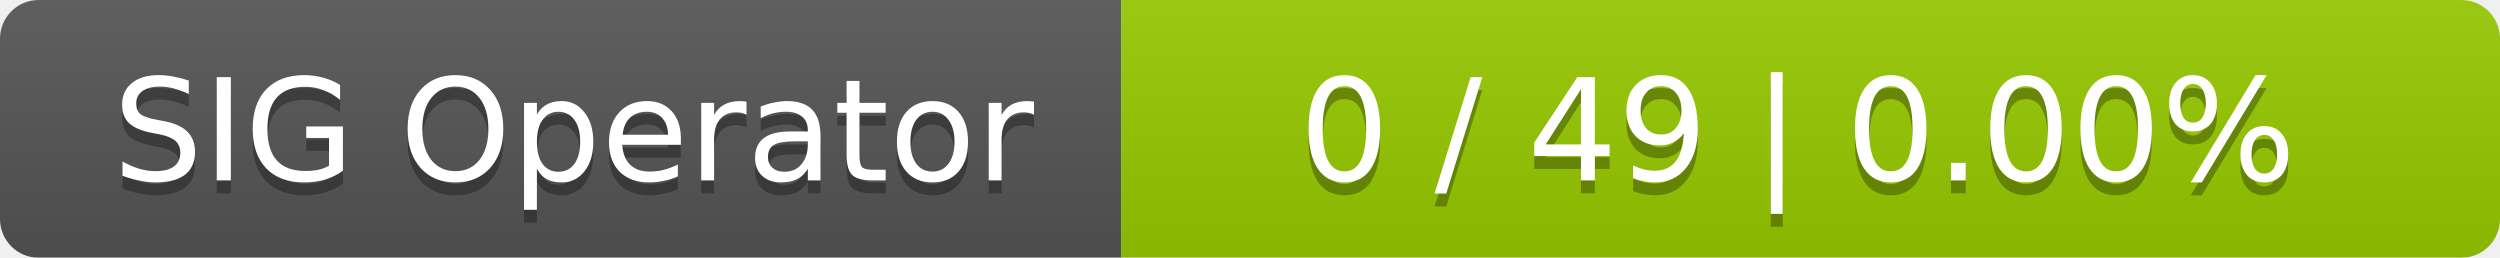
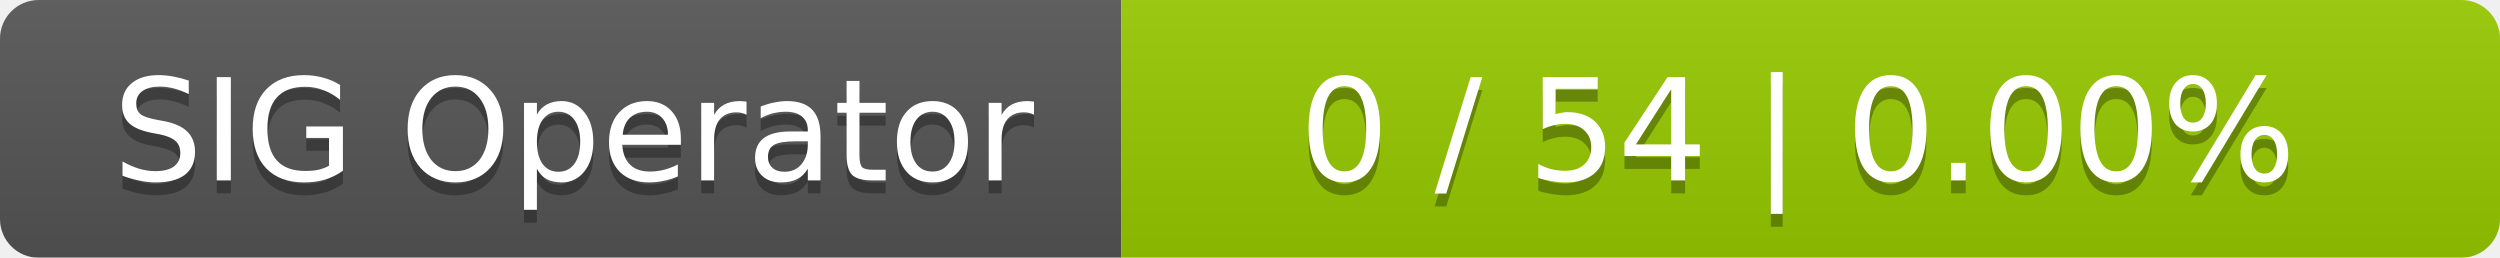
<svg xmlns="http://www.w3.org/2000/svg" width="194" height="20">
  <linearGradient id="smooth" x2="0" y2="100%">
    <stop offset="0" stop-color="#bbb" stop-opacity=".1" />
    <stop offset="1" stop-opacity=".1" />
  </linearGradient>
  <mask id="round">
    <rect width="194" height="20" rx="3" fill="#fff" />
  </mask>
  <g mask="url(#round)">
    <rect width="87" height="20" fill="#555" />
    <rect x="87" width="107" height="20" fill="#97ca00" />
    <rect width="194" height="20" fill="url(#smooth)" />
  </g>
  <g fill="#fff" text-anchor="middle" font-family="DejaVu Sans,Verdana,Geneva,sans-serif" font-size="11">
    <text x="44.5" y="15" fill="#010101" fill-opacity=".3">SIG Operator</text>
    <text x="44.5" y="14">SIG Operator</text>
-     <text x="139.5" y="15" fill="#010101" fill-opacity=".3">0 / 49    |    0.00%</text>
-     <text x="139.5" y="14">0 / 49    |    0.00%</text>
+     <text x="139.5" y="15" fill="#010101" fill-opacity=".3">0 / 54    |    0.00%</text>
+     <text x="139.5" y="14">0 / 54    |    0.00%</text>
  </g>
</svg>
